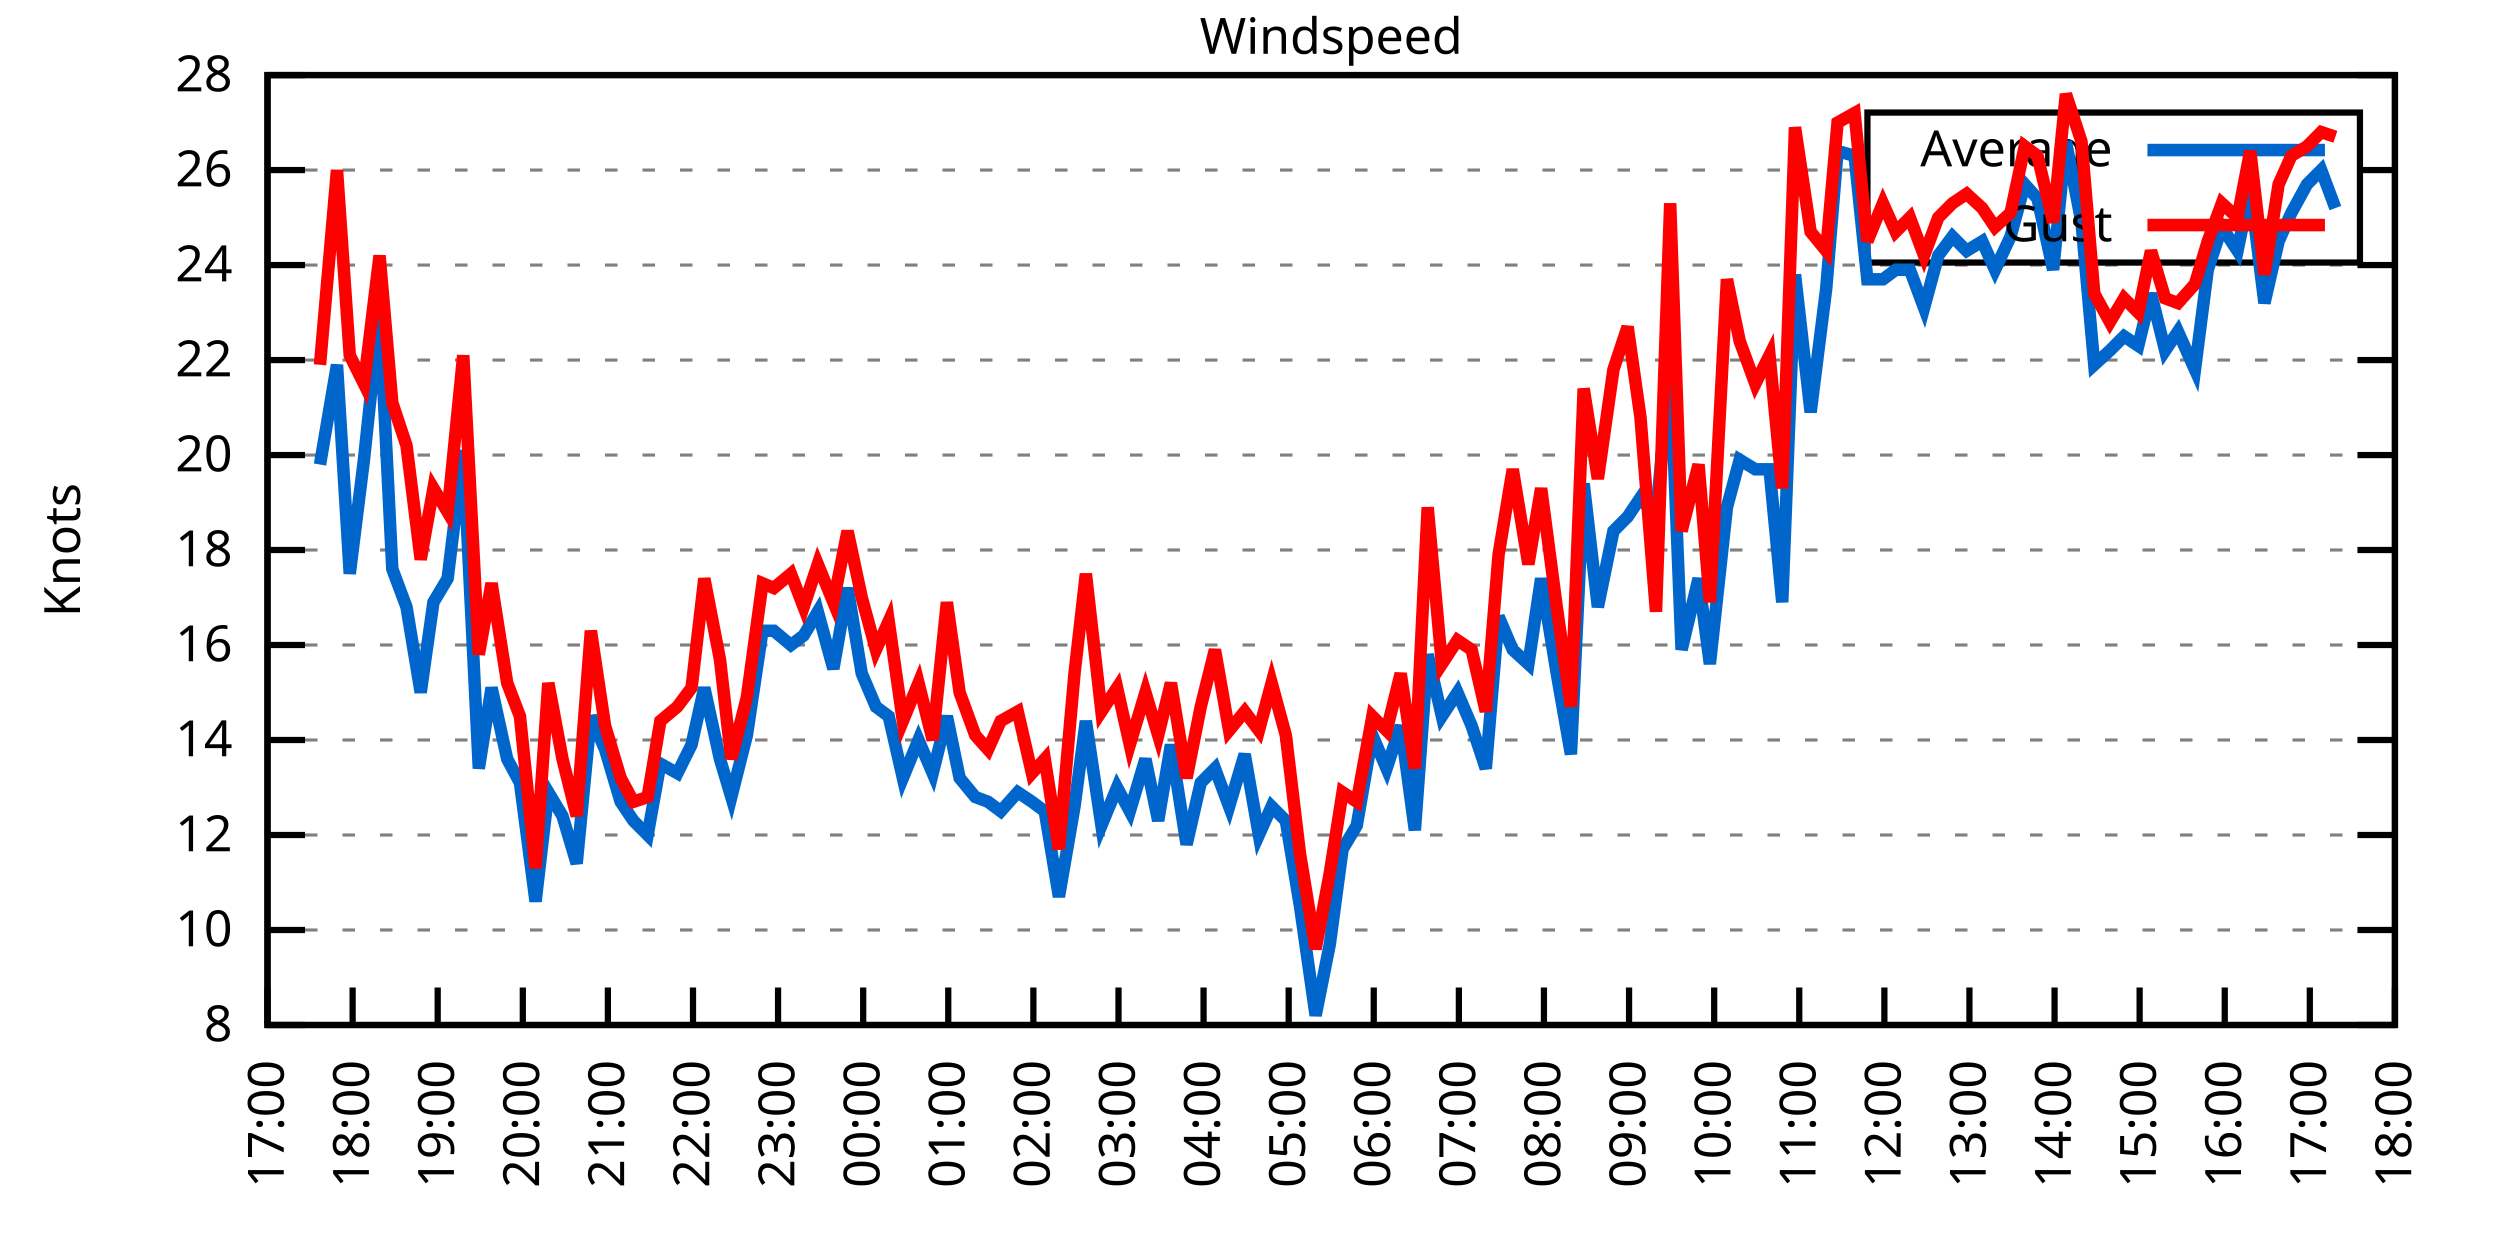
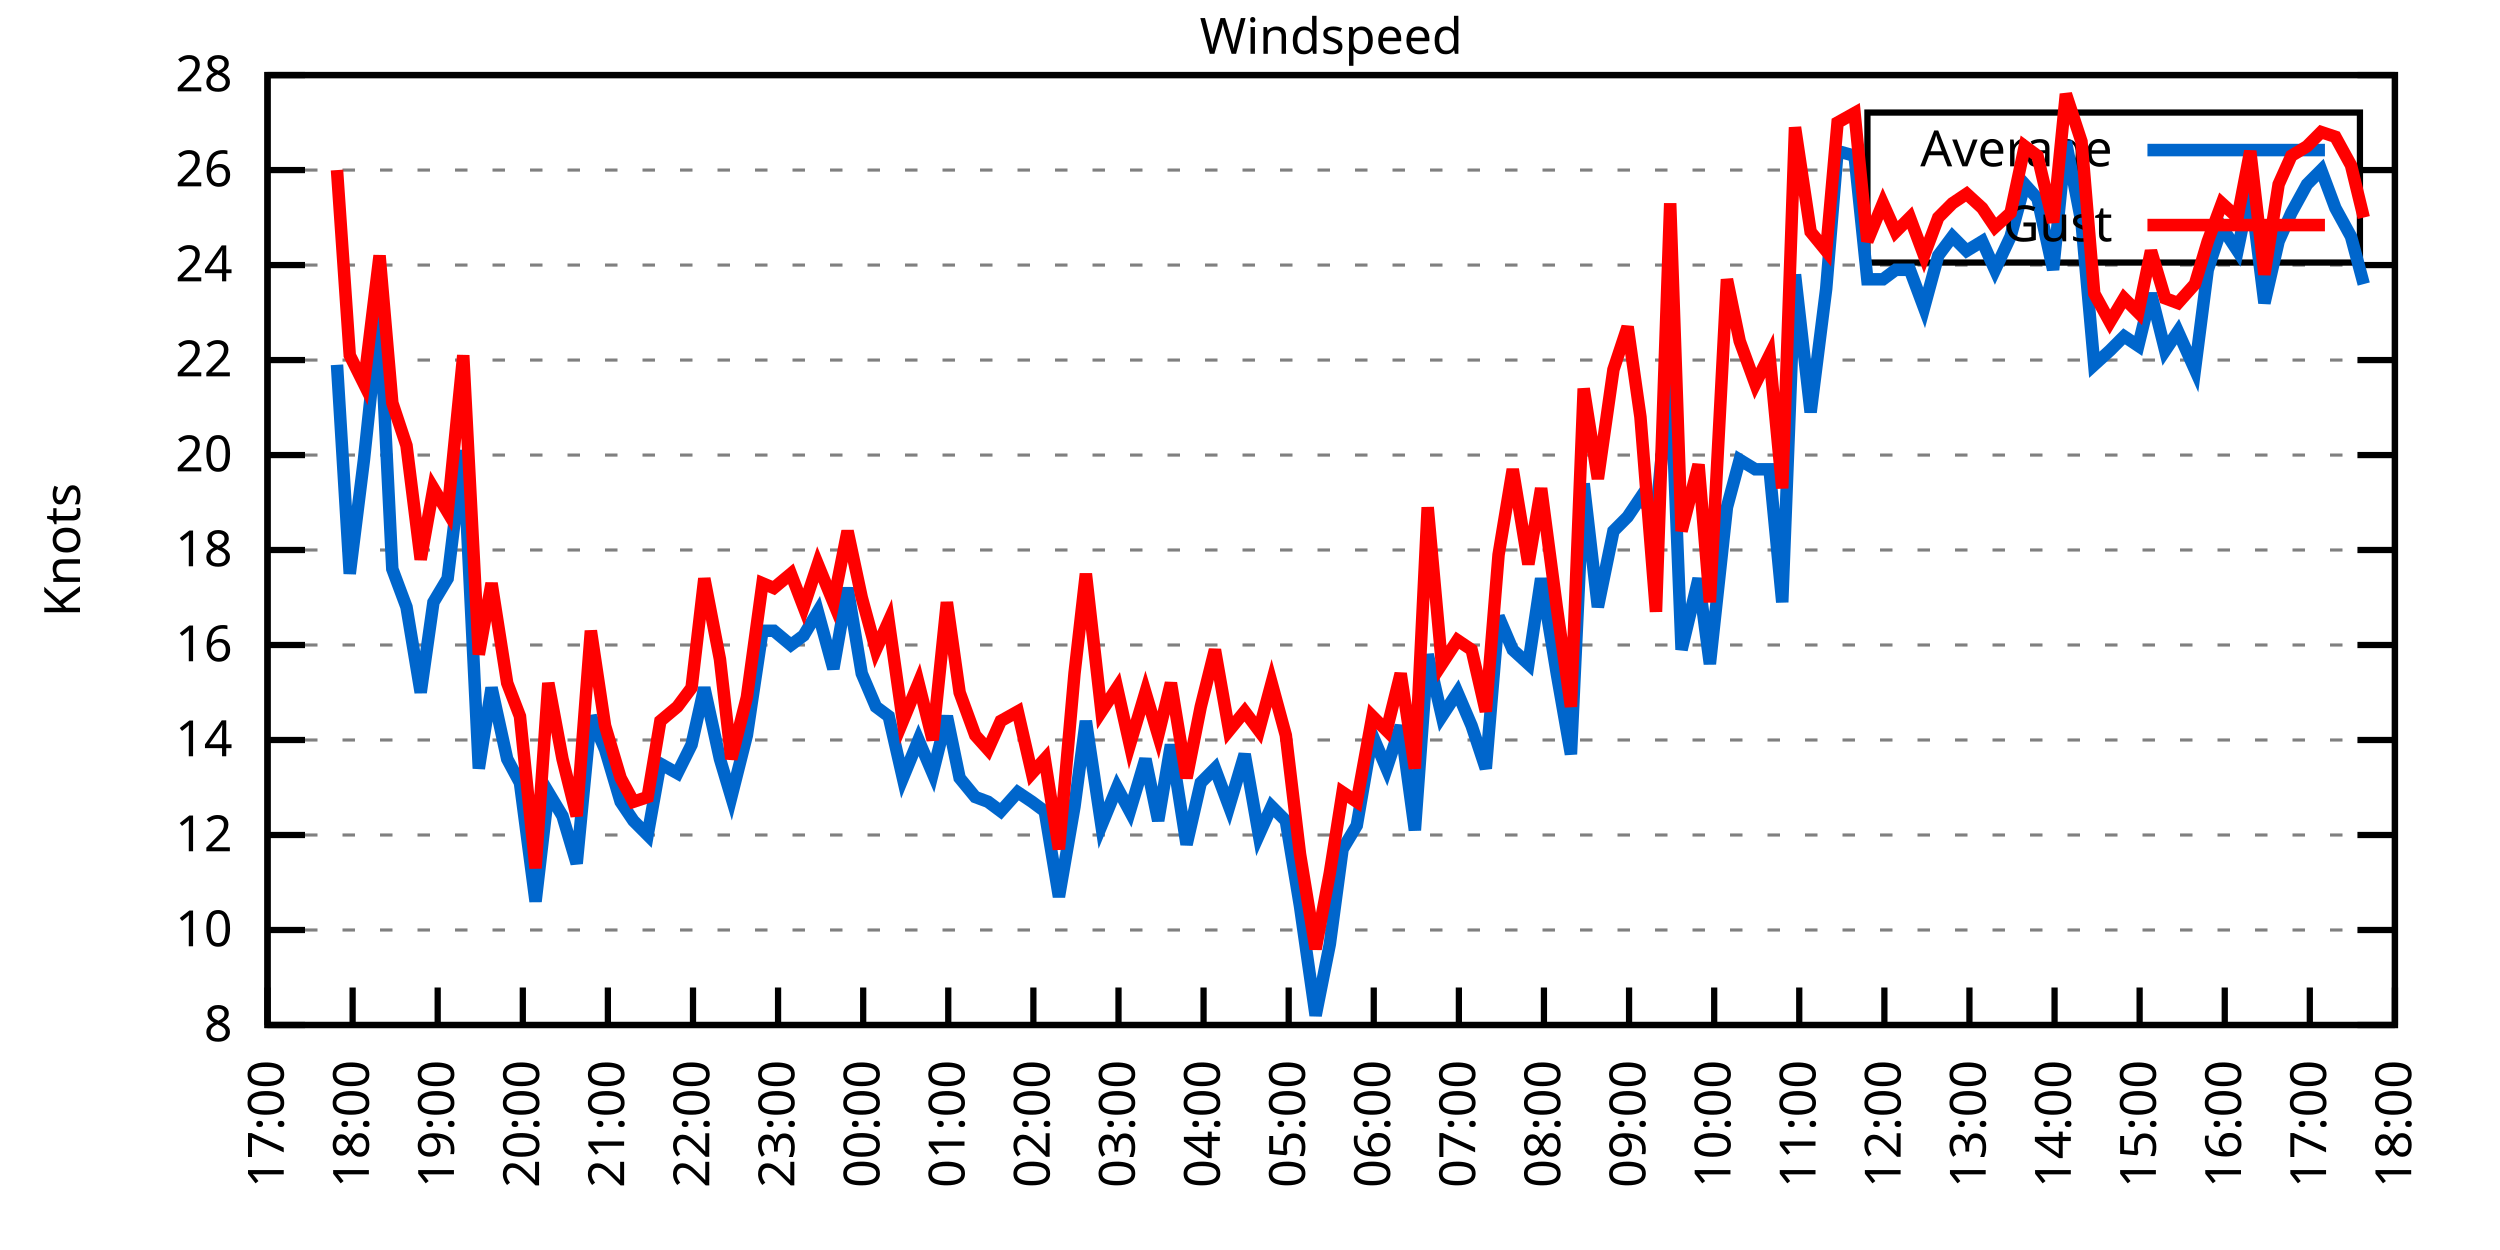
<svg xmlns="http://www.w3.org/2000/svg" xmlns:xlink="http://www.w3.org/1999/xlink" width="400" height="200" viewBox="0 0 400 200">
  <g id="gnuplot_canvas">
    <rect x="0" y="0" width="400" height="200" fill="none" />
    <defs>
      <circle id="gpDot" r="0.5" stroke-width="0.5" stroke="currentColor" />
      <path id="gpPt0" stroke-width="0.333" stroke="currentColor" d="M-1,0 h2 M0,-1 v2" />
      <path id="gpPt1" stroke-width="0.333" stroke="currentColor" d="M-1,-1 L1,1 M1,-1 L-1,1" />
      <path id="gpPt2" stroke-width="0.333" stroke="currentColor" d="M-1,0 L1,0 M0,-1 L0,1 M-1,-1 L1,1 M-1,1 L1,-1" />
      <rect id="gpPt3" stroke-width="0.333" stroke="currentColor" x="-1" y="-1" width="2" height="2" />
      <rect id="gpPt4" stroke-width="0.333" stroke="currentColor" fill="currentColor" x="-1" y="-1" width="2" height="2" />
      <circle id="gpPt5" stroke-width="0.333" stroke="currentColor" cx="0" cy="0" r="1" />
      <use xlink:href="#gpPt5" id="gpPt6" fill="currentColor" stroke="none" />
      <path id="gpPt7" stroke-width="0.333" stroke="currentColor" d="M0,-1.33 L-1.33,0.67 L1.33,0.67 z" />
      <use xlink:href="#gpPt7" id="gpPt8" fill="currentColor" stroke="none" />
      <use xlink:href="#gpPt7" id="gpPt9" stroke="currentColor" transform="rotate(180)" />
      <use xlink:href="#gpPt9" id="gpPt10" fill="currentColor" stroke="none" />
      <use xlink:href="#gpPt3" id="gpPt11" stroke="currentColor" transform="rotate(45)" />
      <use xlink:href="#gpPt11" id="gpPt12" fill="currentColor" stroke="none" />
      <path id="gpPt13" stroke-width="0.333" stroke="currentColor" d="M0,1.330 L1.265,0.411 L0.782,-1.067 L-0.782,-1.076 L-1.265,0.411 z" />
      <use xlink:href="#gpPt13" id="gpPt14" fill="currentColor" stroke="none" />
      <filter id="textbox" filterUnits="objectBoundingBox" x="0" y="0" height="1" width="1">
        <feFlood flood-color="white" flood-opacity="1" result="bgnd" />
        <feComposite in="SourceGraphic" in2="bgnd" operator="atop" />
      </filter>
      <filter id="greybox" filterUnits="objectBoundingBox" x="0" y="0" height="1" width="1">
        <feFlood flood-color="lightgrey" flood-opacity="1" result="grey" />
        <feComposite in="SourceGraphic" in2="grey" operator="atop" />
      </filter>
    </defs>
    <g fill="none" color="white" stroke="currentColor" stroke-width="1.00" stroke-linecap="butt" stroke-linejoin="miter">
</g>
    <g fill="none" color="black" stroke="currentColor" stroke-width="1.00" stroke-linecap="butt" stroke-linejoin="miter">
      <g stroke="none" shape-rendering="crispEdges">
        <polygon fill="rgb(255, 255, 255)" points="42.80,164.00 383.18,164.00 383.18,12.02 42.80,12.02 " />
      </g>
    </g>
    <g fill="none" color="black" stroke="currentColor" stroke-width="1.00" stroke-linecap="butt" stroke-linejoin="miter">
</g>
    <g fill="none" color="black" stroke="black" stroke-width="0.50" stroke-linecap="butt" stroke-linejoin="miter">
</g>
    <g fill="none" color="gray" stroke="currentColor" stroke-width="0.50" stroke-linecap="butt" stroke-linejoin="miter">
      <path stroke="gray" stroke-dasharray="2,4" class="gridline" d="M42.80,164.00 L383.19,164.00  " />
    </g>
    <g fill="none" color="gray" stroke="gray" stroke-width="1.00" stroke-linecap="butt" stroke-linejoin="miter">
</g>
    <g fill="none" color="black" stroke="currentColor" stroke-width="1.00" stroke-linecap="butt" stroke-linejoin="miter">
      <path stroke="black" d="M42.80,164.00 L48.80,164.00 M383.19,164.00 L377.19,164.00  " />
      <g transform="translate(37.20,166.60)" stroke="none" fill="black" font-family="Sans" font-size="8.00" text-anchor="end">
        <text>
          <tspan font-family="Sans"> 8</tspan>
        </text>
      </g>
    </g>
    <g fill="none" color="black" stroke="currentColor" stroke-width="1.00" stroke-linecap="butt" stroke-linejoin="miter">
</g>
    <g fill="none" color="black" stroke="black" stroke-width="0.50" stroke-linecap="butt" stroke-linejoin="miter">
</g>
    <g fill="none" color="gray" stroke="currentColor" stroke-width="0.50" stroke-linecap="butt" stroke-linejoin="miter">
      <path stroke="gray" stroke-dasharray="2,4" class="gridline" d="M42.80,148.80 L383.19,148.80  " />
    </g>
    <g fill="none" color="gray" stroke="gray" stroke-width="1.00" stroke-linecap="butt" stroke-linejoin="miter">
</g>
    <g fill="none" color="black" stroke="currentColor" stroke-width="1.00" stroke-linecap="butt" stroke-linejoin="miter">
      <path stroke="black" d="M42.80,148.80 L48.80,148.80 M383.19,148.80 L377.19,148.80  " />
      <g transform="translate(37.20,151.40)" stroke="none" fill="black" font-family="Sans" font-size="8.00" text-anchor="end">
        <text>
          <tspan font-family="Sans"> 10</tspan>
        </text>
      </g>
    </g>
    <g fill="none" color="black" stroke="currentColor" stroke-width="1.00" stroke-linecap="butt" stroke-linejoin="miter">
</g>
    <g fill="none" color="black" stroke="black" stroke-width="0.50" stroke-linecap="butt" stroke-linejoin="miter">
</g>
    <g fill="none" color="gray" stroke="currentColor" stroke-width="0.50" stroke-linecap="butt" stroke-linejoin="miter">
      <path stroke="gray" stroke-dasharray="2,4" class="gridline" d="M42.80,133.60 L383.19,133.60  " />
    </g>
    <g fill="none" color="gray" stroke="gray" stroke-width="1.00" stroke-linecap="butt" stroke-linejoin="miter">
</g>
    <g fill="none" color="black" stroke="currentColor" stroke-width="1.00" stroke-linecap="butt" stroke-linejoin="miter">
      <path stroke="black" d="M42.80,133.60 L48.80,133.60 M383.19,133.60 L377.19,133.60  " />
      <g transform="translate(37.20,136.20)" stroke="none" fill="black" font-family="Sans" font-size="8.00" text-anchor="end">
        <text>
          <tspan font-family="Sans"> 12</tspan>
        </text>
      </g>
    </g>
    <g fill="none" color="black" stroke="currentColor" stroke-width="1.00" stroke-linecap="butt" stroke-linejoin="miter">
</g>
    <g fill="none" color="black" stroke="black" stroke-width="0.50" stroke-linecap="butt" stroke-linejoin="miter">
</g>
    <g fill="none" color="gray" stroke="currentColor" stroke-width="0.50" stroke-linecap="butt" stroke-linejoin="miter">
      <path stroke="gray" stroke-dasharray="2,4" class="gridline" d="M42.80,118.40 L383.19,118.40  " />
    </g>
    <g fill="none" color="gray" stroke="gray" stroke-width="1.00" stroke-linecap="butt" stroke-linejoin="miter">
</g>
    <g fill="none" color="black" stroke="currentColor" stroke-width="1.00" stroke-linecap="butt" stroke-linejoin="miter">
      <path stroke="black" d="M42.80,118.40 L48.80,118.40 M383.19,118.40 L377.19,118.40  " />
      <g transform="translate(37.20,121.00)" stroke="none" fill="black" font-family="Sans" font-size="8.00" text-anchor="end">
        <text>
          <tspan font-family="Sans"> 14</tspan>
        </text>
      </g>
    </g>
    <g fill="none" color="black" stroke="currentColor" stroke-width="1.00" stroke-linecap="butt" stroke-linejoin="miter">
</g>
    <g fill="none" color="black" stroke="black" stroke-width="0.50" stroke-linecap="butt" stroke-linejoin="miter">
</g>
    <g fill="none" color="gray" stroke="currentColor" stroke-width="0.50" stroke-linecap="butt" stroke-linejoin="miter">
      <path stroke="gray" stroke-dasharray="2,4" class="gridline" d="M42.80,103.20 L383.19,103.20  " />
    </g>
    <g fill="none" color="gray" stroke="gray" stroke-width="1.00" stroke-linecap="butt" stroke-linejoin="miter">
</g>
    <g fill="none" color="black" stroke="currentColor" stroke-width="1.00" stroke-linecap="butt" stroke-linejoin="miter">
      <path stroke="black" d="M42.80,103.20 L48.80,103.20 M383.19,103.20 L377.19,103.20  " />
      <g transform="translate(37.20,105.80)" stroke="none" fill="black" font-family="Sans" font-size="8.00" text-anchor="end">
        <text>
          <tspan font-family="Sans"> 16</tspan>
        </text>
      </g>
    </g>
    <g fill="none" color="black" stroke="currentColor" stroke-width="1.00" stroke-linecap="butt" stroke-linejoin="miter">
</g>
    <g fill="none" color="black" stroke="black" stroke-width="0.50" stroke-linecap="butt" stroke-linejoin="miter">
</g>
    <g fill="none" color="gray" stroke="currentColor" stroke-width="0.50" stroke-linecap="butt" stroke-linejoin="miter">
      <path stroke="gray" stroke-dasharray="2,4" class="gridline" d="M42.80,88.00 L383.19,88.00  " />
    </g>
    <g fill="none" color="gray" stroke="gray" stroke-width="1.00" stroke-linecap="butt" stroke-linejoin="miter">
</g>
    <g fill="none" color="black" stroke="currentColor" stroke-width="1.00" stroke-linecap="butt" stroke-linejoin="miter">
      <path stroke="black" d="M42.80,88.00 L48.80,88.00 M383.19,88.00 L377.19,88.00  " />
      <g transform="translate(37.20,90.60)" stroke="none" fill="black" font-family="Sans" font-size="8.00" text-anchor="end">
        <text>
          <tspan font-family="Sans"> 18</tspan>
        </text>
      </g>
    </g>
    <g fill="none" color="black" stroke="currentColor" stroke-width="1.00" stroke-linecap="butt" stroke-linejoin="miter">
</g>
    <g fill="none" color="black" stroke="black" stroke-width="0.50" stroke-linecap="butt" stroke-linejoin="miter">
</g>
    <g fill="none" color="gray" stroke="currentColor" stroke-width="0.50" stroke-linecap="butt" stroke-linejoin="miter">
      <path stroke="gray" stroke-dasharray="2,4" class="gridline" d="M42.80,72.81 L383.19,72.81  " />
    </g>
    <g fill="none" color="gray" stroke="gray" stroke-width="1.00" stroke-linecap="butt" stroke-linejoin="miter">
</g>
    <g fill="none" color="black" stroke="currentColor" stroke-width="1.00" stroke-linecap="butt" stroke-linejoin="miter">
      <path stroke="black" d="M42.80,72.81 L48.80,72.81 M383.19,72.81 L377.19,72.81  " />
      <g transform="translate(37.20,75.41)" stroke="none" fill="black" font-family="Sans" font-size="8.00" text-anchor="end">
        <text>
          <tspan font-family="Sans"> 20</tspan>
        </text>
      </g>
    </g>
    <g fill="none" color="black" stroke="currentColor" stroke-width="1.00" stroke-linecap="butt" stroke-linejoin="miter">
</g>
    <g fill="none" color="black" stroke="black" stroke-width="0.50" stroke-linecap="butt" stroke-linejoin="miter">
</g>
    <g fill="none" color="gray" stroke="currentColor" stroke-width="0.50" stroke-linecap="butt" stroke-linejoin="miter">
      <path stroke="gray" stroke-dasharray="2,4" class="gridline" d="M42.80,57.61 L383.19,57.61  " />
    </g>
    <g fill="none" color="gray" stroke="gray" stroke-width="1.00" stroke-linecap="butt" stroke-linejoin="miter">
</g>
    <g fill="none" color="black" stroke="currentColor" stroke-width="1.00" stroke-linecap="butt" stroke-linejoin="miter">
      <path stroke="black" d="M42.80,57.61 L48.80,57.61 M383.19,57.61 L377.19,57.61  " />
      <g transform="translate(37.20,60.21)" stroke="none" fill="black" font-family="Sans" font-size="8.00" text-anchor="end">
        <text>
          <tspan font-family="Sans"> 22</tspan>
        </text>
      </g>
    </g>
    <g fill="none" color="black" stroke="currentColor" stroke-width="1.00" stroke-linecap="butt" stroke-linejoin="miter">
</g>
    <g fill="none" color="black" stroke="black" stroke-width="0.50" stroke-linecap="butt" stroke-linejoin="miter">
</g>
    <g fill="none" color="gray" stroke="currentColor" stroke-width="0.50" stroke-linecap="butt" stroke-linejoin="miter">
      <path stroke="gray" stroke-dasharray="2,4" class="gridline" d="M42.80,42.41 L383.19,42.41  " />
    </g>
    <g fill="none" color="gray" stroke="gray" stroke-width="1.00" stroke-linecap="butt" stroke-linejoin="miter">
</g>
    <g fill="none" color="black" stroke="currentColor" stroke-width="1.00" stroke-linecap="butt" stroke-linejoin="miter">
      <path stroke="black" d="M42.80,42.41 L48.80,42.41 M383.19,42.41 L377.19,42.41  " />
      <g transform="translate(37.20,45.01)" stroke="none" fill="black" font-family="Sans" font-size="8.00" text-anchor="end">
        <text>
          <tspan font-family="Sans"> 24</tspan>
        </text>
      </g>
    </g>
    <g fill="none" color="black" stroke="currentColor" stroke-width="1.00" stroke-linecap="butt" stroke-linejoin="miter">
</g>
    <g fill="none" color="black" stroke="black" stroke-width="0.50" stroke-linecap="butt" stroke-linejoin="miter">
</g>
    <g fill="none" color="gray" stroke="currentColor" stroke-width="0.50" stroke-linecap="butt" stroke-linejoin="miter">
      <path stroke="gray" stroke-dasharray="2,4" class="gridline" d="M42.80,27.21 L298.79,27.21 M377.59,27.21 L383.19,27.21  " />
    </g>
    <g fill="none" color="gray" stroke="gray" stroke-width="1.00" stroke-linecap="butt" stroke-linejoin="miter">
</g>
    <g fill="none" color="black" stroke="currentColor" stroke-width="1.00" stroke-linecap="butt" stroke-linejoin="miter">
      <path stroke="black" d="M42.80,27.21 L48.80,27.21 M383.19,27.21 L377.19,27.21  " />
      <g transform="translate(37.20,29.81)" stroke="none" fill="black" font-family="Sans" font-size="8.00" text-anchor="end">
        <text>
          <tspan font-family="Sans"> 26</tspan>
        </text>
      </g>
    </g>
    <g fill="none" color="black" stroke="currentColor" stroke-width="1.00" stroke-linecap="butt" stroke-linejoin="miter">
</g>
    <g fill="none" color="black" stroke="black" stroke-width="0.50" stroke-linecap="butt" stroke-linejoin="miter">
</g>
    <g fill="none" color="gray" stroke="currentColor" stroke-width="0.50" stroke-linecap="butt" stroke-linejoin="miter">
      <path stroke="gray" stroke-dasharray="2,4" class="gridline" d="M42.80,12.01 L383.19,12.01  " />
    </g>
    <g fill="none" color="gray" stroke="gray" stroke-width="1.00" stroke-linecap="butt" stroke-linejoin="miter">
</g>
    <g fill="none" color="black" stroke="currentColor" stroke-width="1.00" stroke-linecap="butt" stroke-linejoin="miter">
      <path stroke="black" d="M42.80,12.01 L48.80,12.01 M383.19,12.01 L377.19,12.01  " />
      <g transform="translate(37.20,14.61)" stroke="none" fill="black" font-family="Sans" font-size="8.00" text-anchor="end">
        <text>
          <tspan font-family="Sans"> 28</tspan>
        </text>
      </g>
    </g>
    <g fill="none" color="black" stroke="currentColor" stroke-width="1.00" stroke-linecap="butt" stroke-linejoin="miter">
      <path stroke="black" d="M42.80,164.00 L42.80,158.00  " />
      <g transform="translate(45.40,169.60) rotate(270.00)" stroke="none" fill="black" font-family="Sans" font-size="8.00" text-anchor="end">
        <text>
          <tspan font-family="Sans">17:00</tspan>
        </text>
      </g>
    </g>
    <g fill="none" color="black" stroke="currentColor" stroke-width="1.00" stroke-linecap="butt" stroke-linejoin="miter">
      <path stroke="black" d="M56.42,164.00 L56.42,158.00  " />
      <g transform="translate(59.02,169.60) rotate(270.00)" stroke="none" fill="black" font-family="Sans" font-size="8.00" text-anchor="end">
        <text>
          <tspan font-family="Sans">18:00</tspan>
        </text>
      </g>
    </g>
    <g fill="none" color="black" stroke="currentColor" stroke-width="1.00" stroke-linecap="butt" stroke-linejoin="miter">
      <path stroke="black" d="M70.03,164.00 L70.03,158.00  " />
      <g transform="translate(72.63,169.60) rotate(270.00)" stroke="none" fill="black" font-family="Sans" font-size="8.00" text-anchor="end">
        <text>
          <tspan font-family="Sans">19:00</tspan>
        </text>
      </g>
    </g>
    <g fill="none" color="black" stroke="currentColor" stroke-width="1.00" stroke-linecap="butt" stroke-linejoin="miter">
      <path stroke="black" d="M83.65,164.00 L83.65,158.00  " />
      <g transform="translate(86.25,169.60) rotate(270.00)" stroke="none" fill="black" font-family="Sans" font-size="8.00" text-anchor="end">
        <text>
          <tspan font-family="Sans">20:00</tspan>
        </text>
      </g>
    </g>
    <g fill="none" color="black" stroke="currentColor" stroke-width="1.00" stroke-linecap="butt" stroke-linejoin="miter">
      <path stroke="black" d="M97.26,164.00 L97.26,158.00  " />
      <g transform="translate(99.86,169.60) rotate(270.00)" stroke="none" fill="black" font-family="Sans" font-size="8.00" text-anchor="end">
        <text>
          <tspan font-family="Sans">21:00</tspan>
        </text>
      </g>
    </g>
    <g fill="none" color="black" stroke="currentColor" stroke-width="1.00" stroke-linecap="butt" stroke-linejoin="miter">
      <path stroke="black" d="M110.88,164.00 L110.88,158.00  " />
      <g transform="translate(113.48,169.60) rotate(270.00)" stroke="none" fill="black" font-family="Sans" font-size="8.00" text-anchor="end">
        <text>
          <tspan font-family="Sans">22:00</tspan>
        </text>
      </g>
    </g>
    <g fill="none" color="black" stroke="currentColor" stroke-width="1.00" stroke-linecap="butt" stroke-linejoin="miter">
      <path stroke="black" d="M124.49,164.00 L124.49,158.00  " />
      <g transform="translate(127.09,169.60) rotate(270.00)" stroke="none" fill="black" font-family="Sans" font-size="8.00" text-anchor="end">
        <text>
          <tspan font-family="Sans">23:00</tspan>
        </text>
      </g>
    </g>
    <g fill="none" color="black" stroke="currentColor" stroke-width="1.00" stroke-linecap="butt" stroke-linejoin="miter">
      <path stroke="black" d="M138.11,164.00 L138.11,158.00  " />
      <g transform="translate(140.71,169.60) rotate(270.00)" stroke="none" fill="black" font-family="Sans" font-size="8.00" text-anchor="end">
        <text>
          <tspan font-family="Sans">00:00</tspan>
        </text>
      </g>
    </g>
    <g fill="none" color="black" stroke="currentColor" stroke-width="1.00" stroke-linecap="butt" stroke-linejoin="miter">
      <path stroke="black" d="M151.72,164.00 L151.72,158.00  " />
      <g transform="translate(154.32,169.60) rotate(270.00)" stroke="none" fill="black" font-family="Sans" font-size="8.00" text-anchor="end">
        <text>
          <tspan font-family="Sans">01:00</tspan>
        </text>
      </g>
    </g>
    <g fill="none" color="black" stroke="currentColor" stroke-width="1.00" stroke-linecap="butt" stroke-linejoin="miter">
      <path stroke="black" d="M165.34,164.00 L165.34,158.00  " />
      <g transform="translate(167.94,169.60) rotate(270.00)" stroke="none" fill="black" font-family="Sans" font-size="8.00" text-anchor="end">
        <text>
          <tspan font-family="Sans">02:00</tspan>
        </text>
      </g>
    </g>
    <g fill="none" color="black" stroke="currentColor" stroke-width="1.00" stroke-linecap="butt" stroke-linejoin="miter">
      <path stroke="black" d="M178.96,164.00 L178.96,158.00  " />
      <g transform="translate(181.56,169.60) rotate(270.00)" stroke="none" fill="black" font-family="Sans" font-size="8.00" text-anchor="end">
        <text>
          <tspan font-family="Sans">03:00</tspan>
        </text>
      </g>
    </g>
    <g fill="none" color="black" stroke="currentColor" stroke-width="1.00" stroke-linecap="butt" stroke-linejoin="miter">
      <path stroke="black" d="M192.57,164.00 L192.57,158.00  " />
      <g transform="translate(195.17,169.60) rotate(270.00)" stroke="none" fill="black" font-family="Sans" font-size="8.00" text-anchor="end">
        <text>
          <tspan font-family="Sans">04:00</tspan>
        </text>
      </g>
    </g>
    <g fill="none" color="black" stroke="currentColor" stroke-width="1.00" stroke-linecap="butt" stroke-linejoin="miter">
      <path stroke="black" d="M206.19,164.00 L206.19,158.00  " />
      <g transform="translate(208.79,169.60) rotate(270.00)" stroke="none" fill="black" font-family="Sans" font-size="8.00" text-anchor="end">
        <text>
          <tspan font-family="Sans">05:00</tspan>
        </text>
      </g>
    </g>
    <g fill="none" color="black" stroke="currentColor" stroke-width="1.00" stroke-linecap="butt" stroke-linejoin="miter">
      <path stroke="black" d="M219.80,164.00 L219.80,158.00  " />
      <g transform="translate(222.40,169.60) rotate(270.00)" stroke="none" fill="black" font-family="Sans" font-size="8.00" text-anchor="end">
        <text>
          <tspan font-family="Sans">06:00</tspan>
        </text>
      </g>
    </g>
    <g fill="none" color="black" stroke="currentColor" stroke-width="1.00" stroke-linecap="butt" stroke-linejoin="miter">
      <path stroke="black" d="M233.42,164.00 L233.42,158.00  " />
      <g transform="translate(236.02,169.60) rotate(270.00)" stroke="none" fill="black" font-family="Sans" font-size="8.00" text-anchor="end">
        <text>
          <tspan font-family="Sans">07:00</tspan>
        </text>
      </g>
    </g>
    <g fill="none" color="black" stroke="currentColor" stroke-width="1.00" stroke-linecap="butt" stroke-linejoin="miter">
      <path stroke="black" d="M247.03,164.00 L247.03,158.00  " />
      <g transform="translate(249.63,169.60) rotate(270.00)" stroke="none" fill="black" font-family="Sans" font-size="8.00" text-anchor="end">
        <text>
          <tspan font-family="Sans">08:00</tspan>
        </text>
      </g>
    </g>
    <g fill="none" color="black" stroke="currentColor" stroke-width="1.00" stroke-linecap="butt" stroke-linejoin="miter">
      <path stroke="black" d="M260.65,164.00 L260.65,158.00  " />
      <g transform="translate(263.25,169.60) rotate(270.00)" stroke="none" fill="black" font-family="Sans" font-size="8.00" text-anchor="end">
        <text>
          <tspan font-family="Sans">09:00</tspan>
        </text>
      </g>
    </g>
    <g fill="none" color="black" stroke="currentColor" stroke-width="1.00" stroke-linecap="butt" stroke-linejoin="miter">
      <path stroke="black" d="M274.27,164.00 L274.27,158.00  " />
      <g transform="translate(276.87,169.60) rotate(270.00)" stroke="none" fill="black" font-family="Sans" font-size="8.00" text-anchor="end">
        <text>
          <tspan font-family="Sans">10:00</tspan>
        </text>
      </g>
    </g>
    <g fill="none" color="black" stroke="currentColor" stroke-width="1.00" stroke-linecap="butt" stroke-linejoin="miter">
      <path stroke="black" d="M287.88,164.00 L287.88,158.00  " />
      <g transform="translate(290.48,169.60) rotate(270.00)" stroke="none" fill="black" font-family="Sans" font-size="8.00" text-anchor="end">
        <text>
          <tspan font-family="Sans">11:00</tspan>
        </text>
      </g>
    </g>
    <g fill="none" color="black" stroke="currentColor" stroke-width="1.00" stroke-linecap="butt" stroke-linejoin="miter">
      <path stroke="black" d="M301.50,164.00 L301.50,158.00  " />
      <g transform="translate(304.10,169.60) rotate(270.00)" stroke="none" fill="black" font-family="Sans" font-size="8.00" text-anchor="end">
        <text>
          <tspan font-family="Sans">12:00</tspan>
        </text>
      </g>
    </g>
    <g fill="none" color="black" stroke="currentColor" stroke-width="1.00" stroke-linecap="butt" stroke-linejoin="miter">
      <path stroke="black" d="M315.11,164.00 L315.11,158.00  " />
      <g transform="translate(317.71,169.60) rotate(270.00)" stroke="none" fill="black" font-family="Sans" font-size="8.00" text-anchor="end">
        <text>
          <tspan font-family="Sans">13:00</tspan>
        </text>
      </g>
    </g>
    <g fill="none" color="black" stroke="currentColor" stroke-width="1.00" stroke-linecap="butt" stroke-linejoin="miter">
      <path stroke="black" d="M328.73,164.00 L328.73,158.00  " />
      <g transform="translate(331.33,169.60) rotate(270.00)" stroke="none" fill="black" font-family="Sans" font-size="8.00" text-anchor="end">
        <text>
          <tspan font-family="Sans">14:00</tspan>
        </text>
      </g>
    </g>
    <g fill="none" color="black" stroke="currentColor" stroke-width="1.00" stroke-linecap="butt" stroke-linejoin="miter">
      <path stroke="black" d="M342.34,164.00 L342.34,158.00  " />
      <g transform="translate(344.94,169.60) rotate(270.00)" stroke="none" fill="black" font-family="Sans" font-size="8.00" text-anchor="end">
        <text>
          <tspan font-family="Sans">15:00</tspan>
        </text>
      </g>
    </g>
    <g fill="none" color="black" stroke="currentColor" stroke-width="1.00" stroke-linecap="butt" stroke-linejoin="miter">
      <path stroke="black" d="M355.96,164.00 L355.96,158.00  " />
      <g transform="translate(358.56,169.60) rotate(270.00)" stroke="none" fill="black" font-family="Sans" font-size="8.00" text-anchor="end">
        <text>
          <tspan font-family="Sans">16:00</tspan>
        </text>
      </g>
    </g>
    <g fill="none" color="black" stroke="currentColor" stroke-width="1.00" stroke-linecap="butt" stroke-linejoin="miter">
      <path stroke="black" d="M369.57,164.00 L369.57,158.00  " />
      <g transform="translate(372.17,169.60) rotate(270.00)" stroke="none" fill="black" font-family="Sans" font-size="8.00" text-anchor="end">
        <text>
          <tspan font-family="Sans">17:00</tspan>
        </text>
      </g>
    </g>
    <g fill="none" color="black" stroke="currentColor" stroke-width="1.00" stroke-linecap="butt" stroke-linejoin="miter">
      <path stroke="black" d="M383.19,164.00 L383.19,158.00  " />
      <g transform="translate(385.79,169.60) rotate(270.00)" stroke="none" fill="black" font-family="Sans" font-size="8.00" text-anchor="end">
        <text>
          <tspan font-family="Sans">18:00</tspan>
        </text>
      </g>
    </g>
    <g fill="none" color="black" stroke="currentColor" stroke-width="1.00" stroke-linecap="butt" stroke-linejoin="miter">
</g>
    <g fill="none" color="black" stroke="currentColor" stroke-width="1.00" stroke-linecap="butt" stroke-linejoin="miter">
      <path stroke="black" d="M42.80,12.01 L42.80,164.00 L383.19,164.00 L383.19,12.01 L42.80,12.01 Z  " />
    </g>
    <g fill="none" color="black" stroke="currentColor" stroke-width="1.00" stroke-linecap="butt" stroke-linejoin="miter">
</g>
    <g fill="none" color="black" stroke="currentColor" stroke-width="1.00" stroke-linecap="butt" stroke-linejoin="miter">
      <path stroke="black" d="M298.79,42.01 L298.79,18.01 L377.59,18.01 L377.59,42.01 L298.79,42.01 Z  " />
    </g>
    <g id="Windspeed_plot_1">
      <g fill="none" color="white" stroke="black" stroke-width="2.00" stroke-linecap="butt" stroke-linejoin="miter">
</g>
      <g fill="none" color="black" stroke="currentColor" stroke-width="2.00" stroke-linecap="butt" stroke-linejoin="miter">
        <g transform="translate(337.99,26.61)" stroke="none" fill="black" font-family="Sans" font-size="8.00" text-anchor="end">
          <text>
            <tspan font-family="Sans">Average</tspan>
          </text>
        </g>
      </g>
      <g fill="none" color="black" stroke="currentColor" stroke-width="2.00" stroke-linecap="butt" stroke-linejoin="miter">
-         <path stroke="rgb(  0, 102, 204)" d="M343.59,24.01 L371.99,24.01 M51.20,74.33 L53.92,58.37 L55.96,91.80 L58.23,73.57 L60.73,50.01 L62.77,91.04   L65.04,97.12 L67.31,110.80 L69.35,96.36 L71.62,92.56 L74.12,72.05 L76.61,122.96 L78.65,110.04 L81.15,121.44   L83.19,125.24 L85.69,144.24 L87.73,126.76 L90.00,130.56 L92.27,138.16 L94.54,114.60 L96.81,119.92 L99.30,128.28   L101.35,131.32 L103.62,133.60 L105.66,122.20 L108.38,123.72 L110.65,119.16 L112.69,110.04 L115.19,121.44 L117.01,127.52   L119.50,117.64 L122.00,100.92 L123.81,100.92 L126.54,103.20 L128.58,101.68 L130.85,97.88 L133.34,107.00 L135.61,94.08   L137.88,107.76 L140.15,113.08 L142.19,114.60 L144.46,124.48 L146.96,118.40 L149.23,123.72 L151.50,114.60 L153.54,124.48   L156.04,127.52 L158.08,128.28 L160.12,129.80 L162.84,126.76 L165.11,128.28 L167.16,129.80 L169.43,143.48 L171.92,129.04   L173.74,115.36 L176.23,132.08 L178.73,126.00 L180.77,129.80 L183.27,121.44 L185.31,131.32 L187.35,119.16 L189.85,135.12   L192.12,125.24 L194.39,122.96 L196.66,129.04 L199.15,120.68 L201.42,133.60 L203.46,129.04 L205.73,131.32 L208.00,145.00   L210.50,162.48 L212.77,151.08 L214.81,135.88 L217.08,132.08 L219.58,117.64 L221.85,122.96 L224.11,116.12 L226.38,132.84   L228.43,104.72 L230.70,114.60 L233.19,110.80 L235.46,116.12 L237.73,122.96 L239.77,98.64 L242.04,103.96 L244.54,106.24   L246.58,92.56 L249.08,107.76 L251.35,120.68 L253.39,77.37 L255.66,97.12 L258.15,84.97 L260.42,82.69 L262.47,79.65   L264.96,82.69 L267.23,58.37 L269.05,103.96 L271.77,92.56 L273.58,106.24 L276.31,81.17 L278.35,73.57 L280.85,75.09   L283.12,75.09 L285.16,96.36 L287.20,43.93 L289.70,65.97 L292.19,46.21 L294.01,24.17 L296.73,24.93 L298.77,44.69   L301.27,44.69 L303.31,43.17 L305.58,43.17 L307.85,49.25 L310.12,40.89 L312.39,37.85 L314.66,40.13 L317.15,38.61   L319.20,43.17 L321.69,37.85 L323.96,29.49 L326.00,31.77 L328.50,43.17 L330.54,22.65 L333.04,35.57 L335.08,58.37   L337.58,56.09 L339.85,53.81 L342.12,55.33 L344.16,46.97 L346.43,56.09 L348.47,53.05 L351.19,59.13 L353.24,43.17   L355.50,36.33 L358.00,40.13 L360.04,30.25 L362.31,48.49 L364.58,38.61 L366.62,34.05 L369.12,29.49 L371.39,27.21   L373.66,33.29  " />
+         <path stroke="rgb(  0, 102, 204)" d="M343.59,24.01 L371.99,24.01 M53.92,58.37 L55.96,91.80 L58.23,73.57 L60.73,50.01 L62.77,91.04 L65.04,97.12   L67.31,110.80 L69.35,96.36 L71.62,92.56 L74.12,72.05 L76.61,122.96 L78.65,110.04 L81.15,121.44 L83.19,125.24   L85.69,144.24 L87.73,126.76 L90.00,130.56 L92.27,138.16 L94.54,114.60 L96.81,119.92 L99.30,128.28 L101.35,131.32   L103.62,133.60 L105.66,122.20 L108.38,123.72 L110.65,119.16 L112.69,110.04 L115.19,121.44 L117.01,127.52 L119.50,117.64   L122.00,100.92 L123.81,100.92 L126.54,103.20 L128.58,101.68 L130.85,97.88 L133.34,107.00 L135.61,94.08 L137.88,107.76   L140.15,113.08 L142.19,114.60 L144.46,124.48 L146.96,118.40 L149.23,123.72 L151.50,114.60 L153.54,124.48 L156.04,127.52   L158.08,128.28 L160.12,129.80 L162.84,126.76 L165.11,128.28 L167.16,129.80 L169.43,143.48 L171.92,129.04 L173.74,115.36   L176.23,132.08 L178.73,126.00 L180.77,129.80 L183.27,121.44 L185.31,131.32 L187.35,119.16 L189.85,135.12 L192.12,125.24   L194.39,122.96 L196.66,129.04 L199.15,120.68 L201.42,133.60 L203.46,129.04 L205.73,131.32 L208.00,145.00 L210.50,162.48   L212.77,151.08 L214.81,135.88 L217.08,132.08 L219.58,117.64 L221.85,122.96 L224.11,116.12 L226.38,132.84 L228.43,104.72   L230.70,114.60 L233.19,110.80 L235.46,116.12 L237.73,122.96 L239.77,98.64 L242.04,103.96 L244.54,106.24 L246.58,92.56   L249.08,107.76 L251.35,120.68 L253.39,77.37 L255.66,97.12 L258.15,84.97 L260.42,82.69 L262.47,79.65 L264.96,82.69   L267.23,58.37 L269.05,103.96 L271.77,92.56 L273.58,106.24 L276.31,81.17 L278.35,73.57 L280.85,75.09 L283.12,75.09   L285.16,96.36 L287.20,43.93 L289.70,65.97 L292.19,46.21 L294.01,24.17 L296.73,24.93 L298.77,44.69 L301.27,44.69   L303.31,43.17 L305.58,43.17 L307.85,49.25 L310.12,40.89 L312.39,37.85 L314.66,40.13 L317.15,38.61 L319.20,43.17   L321.69,37.85 L323.96,29.49 L326.00,31.77 L328.50,43.17 L330.54,22.65 L333.04,35.57 L335.08,58.37 L337.58,56.09   L339.85,53.81 L342.12,55.33 L344.16,46.97 L346.43,56.09 L348.47,53.05 L351.19,59.13 L353.24,43.17 L355.50,36.33   L358.00,40.13 L360.04,30.25 L362.31,48.49 L364.58,38.61 L366.62,34.05 L369.12,29.49 L371.39,27.21 L373.66,33.29   L376.16,37.85 L378.20,45.45  " />
      </g>
    </g>
    <g id="Windspeed_plot_2">
      <g fill="none" color="black" stroke="currentColor" stroke-width="2.00" stroke-linecap="butt" stroke-linejoin="miter">
        <g transform="translate(337.99,38.61)" stroke="none" fill="black" font-family="Sans" font-size="8.00" text-anchor="end">
          <text>
            <tspan font-family="Sans">Gust</tspan>
          </text>
        </g>
      </g>
      <g fill="none" color="black" stroke="currentColor" stroke-width="2.00" stroke-linecap="butt" stroke-linejoin="miter">
-         <path stroke="rgb(255,   0,   0)" d="M343.59,36.01 L371.99,36.01 M51.20,58.37 L53.92,27.21 L55.96,56.85 L58.23,61.41 L60.73,40.89 L62.77,64.45   L65.04,71.29 L67.31,89.52 L69.35,78.13 L71.62,81.93 L74.12,56.85 L76.61,104.72 L78.65,93.32 L81.15,109.28   L83.19,114.60 L85.69,138.92 L87.73,109.28 L90.00,121.44 L92.27,130.56 L94.54,100.92 L96.81,116.12 L99.30,124.48   L101.35,128.28 L103.62,127.52 L105.66,115.36 L108.38,113.08 L110.65,110.04 L112.69,92.56 L115.19,105.48 L117.01,121.44   L119.50,111.56 L122.00,93.32 L123.81,94.08 L126.54,91.80 L128.58,97.12 L130.85,90.28 L133.34,96.36 L135.61,84.97   L137.88,95.60 L140.15,103.96 L142.19,99.40 L144.46,115.36 L146.96,109.28 L149.23,118.40 L151.50,96.36 L153.54,110.80   L156.04,117.64 L158.08,119.92 L160.12,115.36 L162.84,113.84 L165.11,123.72 L167.16,121.44 L169.43,135.88 L171.92,107.76   L173.74,91.80 L176.23,113.84 L178.73,110.04 L180.77,119.16 L183.27,110.80 L185.31,117.64 L187.35,109.28 L189.85,124.48   L192.12,113.08 L194.39,103.96 L196.66,116.88 L199.15,113.84 L201.42,116.88 L203.46,109.28 L205.73,117.64 L208.00,136.64   L210.50,151.84 L212.77,139.68 L214.81,126.76 L217.08,128.28 L219.58,114.60 L221.85,116.88 L224.11,107.76 L226.38,122.96   L228.43,81.17 L230.70,106.24 L233.19,102.44 L235.46,103.96 L237.73,113.84 L239.77,88.76 L242.04,75.09 L244.54,90.28   L246.58,78.13 L249.08,97.12 L251.35,113.08 L253.39,62.17 L255.66,76.61 L258.15,59.13 L260.42,52.29 L262.47,66.73   L264.96,97.88 L267.23,32.53 L269.05,84.97 L271.77,74.33 L273.58,96.36 L276.31,44.69 L278.35,54.57 L280.85,61.41   L283.12,56.85 L285.16,78.13 L287.20,20.37 L289.70,37.09 L292.19,40.13 L294.01,19.61 L296.73,18.09 L298.77,38.61   L301.27,32.53 L303.31,37.09 L305.58,34.81 L307.85,40.89 L310.12,34.81 L312.39,32.53 L314.66,31.01 L317.15,33.29   L319.20,36.33 L321.69,34.05 L323.96,23.41 L326.00,24.93 L328.50,35.57 L330.54,15.05 L333.04,22.65 L335.08,46.97   L337.58,51.53 L339.85,47.73 L342.12,50.01 L344.16,40.13 L346.43,47.73 L348.47,48.49 L351.19,45.45 L353.24,38.61   L355.50,32.53 L358.00,34.81 L360.04,24.17 L362.31,43.93 L364.58,29.49 L366.62,24.93 L369.12,23.41 L371.39,21.13   L373.66,21.89  " />
+         <path stroke="rgb(255,   0,   0)" d="M343.59,36.01 L371.99,36.01 M53.92,27.21 L55.96,56.85 L58.23,61.41 L60.73,40.89 L62.77,64.45 L65.04,71.29   L67.31,89.52 L69.35,78.13 L71.62,81.93 L74.12,56.85 L76.61,104.72 L78.65,93.32 L81.15,109.28 L83.19,114.60   L85.69,138.92 L87.73,109.28 L90.00,121.44 L92.27,130.56 L94.54,100.92 L96.81,116.12 L99.30,124.48 L101.35,128.28   L103.62,127.52 L105.66,115.36 L108.38,113.08 L110.65,110.04 L112.69,92.56 L115.19,105.48 L117.01,121.44 L119.50,111.56   L122.00,93.32 L123.81,94.08 L126.54,91.80 L128.58,97.12 L130.85,90.28 L133.34,96.36 L135.61,84.97 L137.88,95.60   L140.15,103.96 L142.19,99.40 L144.46,115.36 L146.96,109.28 L149.23,118.40 L151.50,96.36 L153.54,110.80 L156.04,117.64   L158.08,119.92 L160.12,115.36 L162.84,113.84 L165.11,123.72 L167.16,121.44 L169.43,135.88 L171.92,107.76 L173.74,91.80   L176.23,113.84 L178.73,110.04 L180.77,119.16 L183.27,110.80 L185.31,117.64 L187.35,109.28 L189.85,124.48 L192.12,113.08   L194.39,103.96 L196.66,116.88 L199.15,113.84 L201.42,116.88 L203.46,109.28 L205.73,117.64 L208.00,136.64 L210.50,151.84   L212.77,139.68 L214.81,126.76 L217.08,128.28 L219.58,114.60 L221.85,116.88 L224.11,107.76 L226.38,122.96 L228.43,81.17   L230.70,106.24 L233.19,102.44 L235.46,103.96 L237.73,113.84 L239.77,88.76 L242.04,75.09 L244.54,90.28 L246.58,78.13   L249.08,97.12 L251.35,113.08 L253.39,62.17 L255.66,76.61 L258.15,59.13 L260.42,52.29 L262.47,66.73 L264.96,97.88   L267.23,32.53 L269.05,84.97 L271.77,74.33 L273.58,96.36 L276.31,44.69 L278.35,54.57 L280.85,61.41 L283.12,56.85   L285.16,78.13 L287.20,20.37 L289.70,37.09 L292.19,40.13 L294.01,19.61 L296.73,18.09 L298.77,38.61 L301.27,32.53   L303.31,37.09 L305.58,34.81 L307.85,40.89 L310.12,34.81 L312.39,32.53 L314.66,31.01 L317.15,33.29 L319.20,36.33   L321.69,34.05 L323.96,23.41 L326.00,24.93 L328.50,35.57 L330.54,15.05 L333.04,22.65 L335.08,46.97 L337.58,51.53   L339.85,47.73 L342.12,50.01 L344.16,40.13 L346.43,47.73 L348.47,48.49 L351.19,45.45 L353.24,38.61 L355.50,32.53   L358.00,34.81 L360.04,24.17 L362.31,43.93 L364.58,29.49 L366.62,24.93 L369.12,23.41 L371.39,21.13 L373.66,21.89   L376.16,26.45 L378.20,34.81  " />
      </g>
    </g>
    <g fill="none" color="black" stroke="currentColor" stroke-width="2.00" stroke-linecap="butt" stroke-linejoin="miter">
</g>
    <g fill="none" color="black" stroke="black" stroke-width="1.00" stroke-linecap="butt" stroke-linejoin="miter">
</g>
    <g fill="none" color="black" stroke="currentColor" stroke-width="1.00" stroke-linecap="butt" stroke-linejoin="miter">
      <path stroke="black" d="M42.80,12.01 L42.80,164.00 L383.19,164.00 L383.19,12.01 L42.80,12.01 Z  " />
      <g transform="translate(12.80,88.01) rotate(270.00)" stroke="none" fill="black" font-family="Sans" font-size="8.00" text-anchor="middle">
        <text>
          <tspan font-family="Sans">Knots</tspan>
        </text>
      </g>
    </g>
    <g fill="none" color="black" stroke="currentColor" stroke-width="1.00" stroke-linecap="butt" stroke-linejoin="miter">
</g>
    <g fill="none" color="black" stroke="currentColor" stroke-width="1.00" stroke-linecap="butt" stroke-linejoin="miter">
      <g transform="translate(212.99,8.61)" stroke="none" fill="black" font-family="Sans" font-size="8.00" text-anchor="middle">
        <text>
          <tspan font-family="Sans">Windspeed</tspan>
        </text>
      </g>
    </g>
    <g fill="none" color="black" stroke="currentColor" stroke-width="1.00" stroke-linecap="butt" stroke-linejoin="miter">
</g>
  </g>
</svg>
